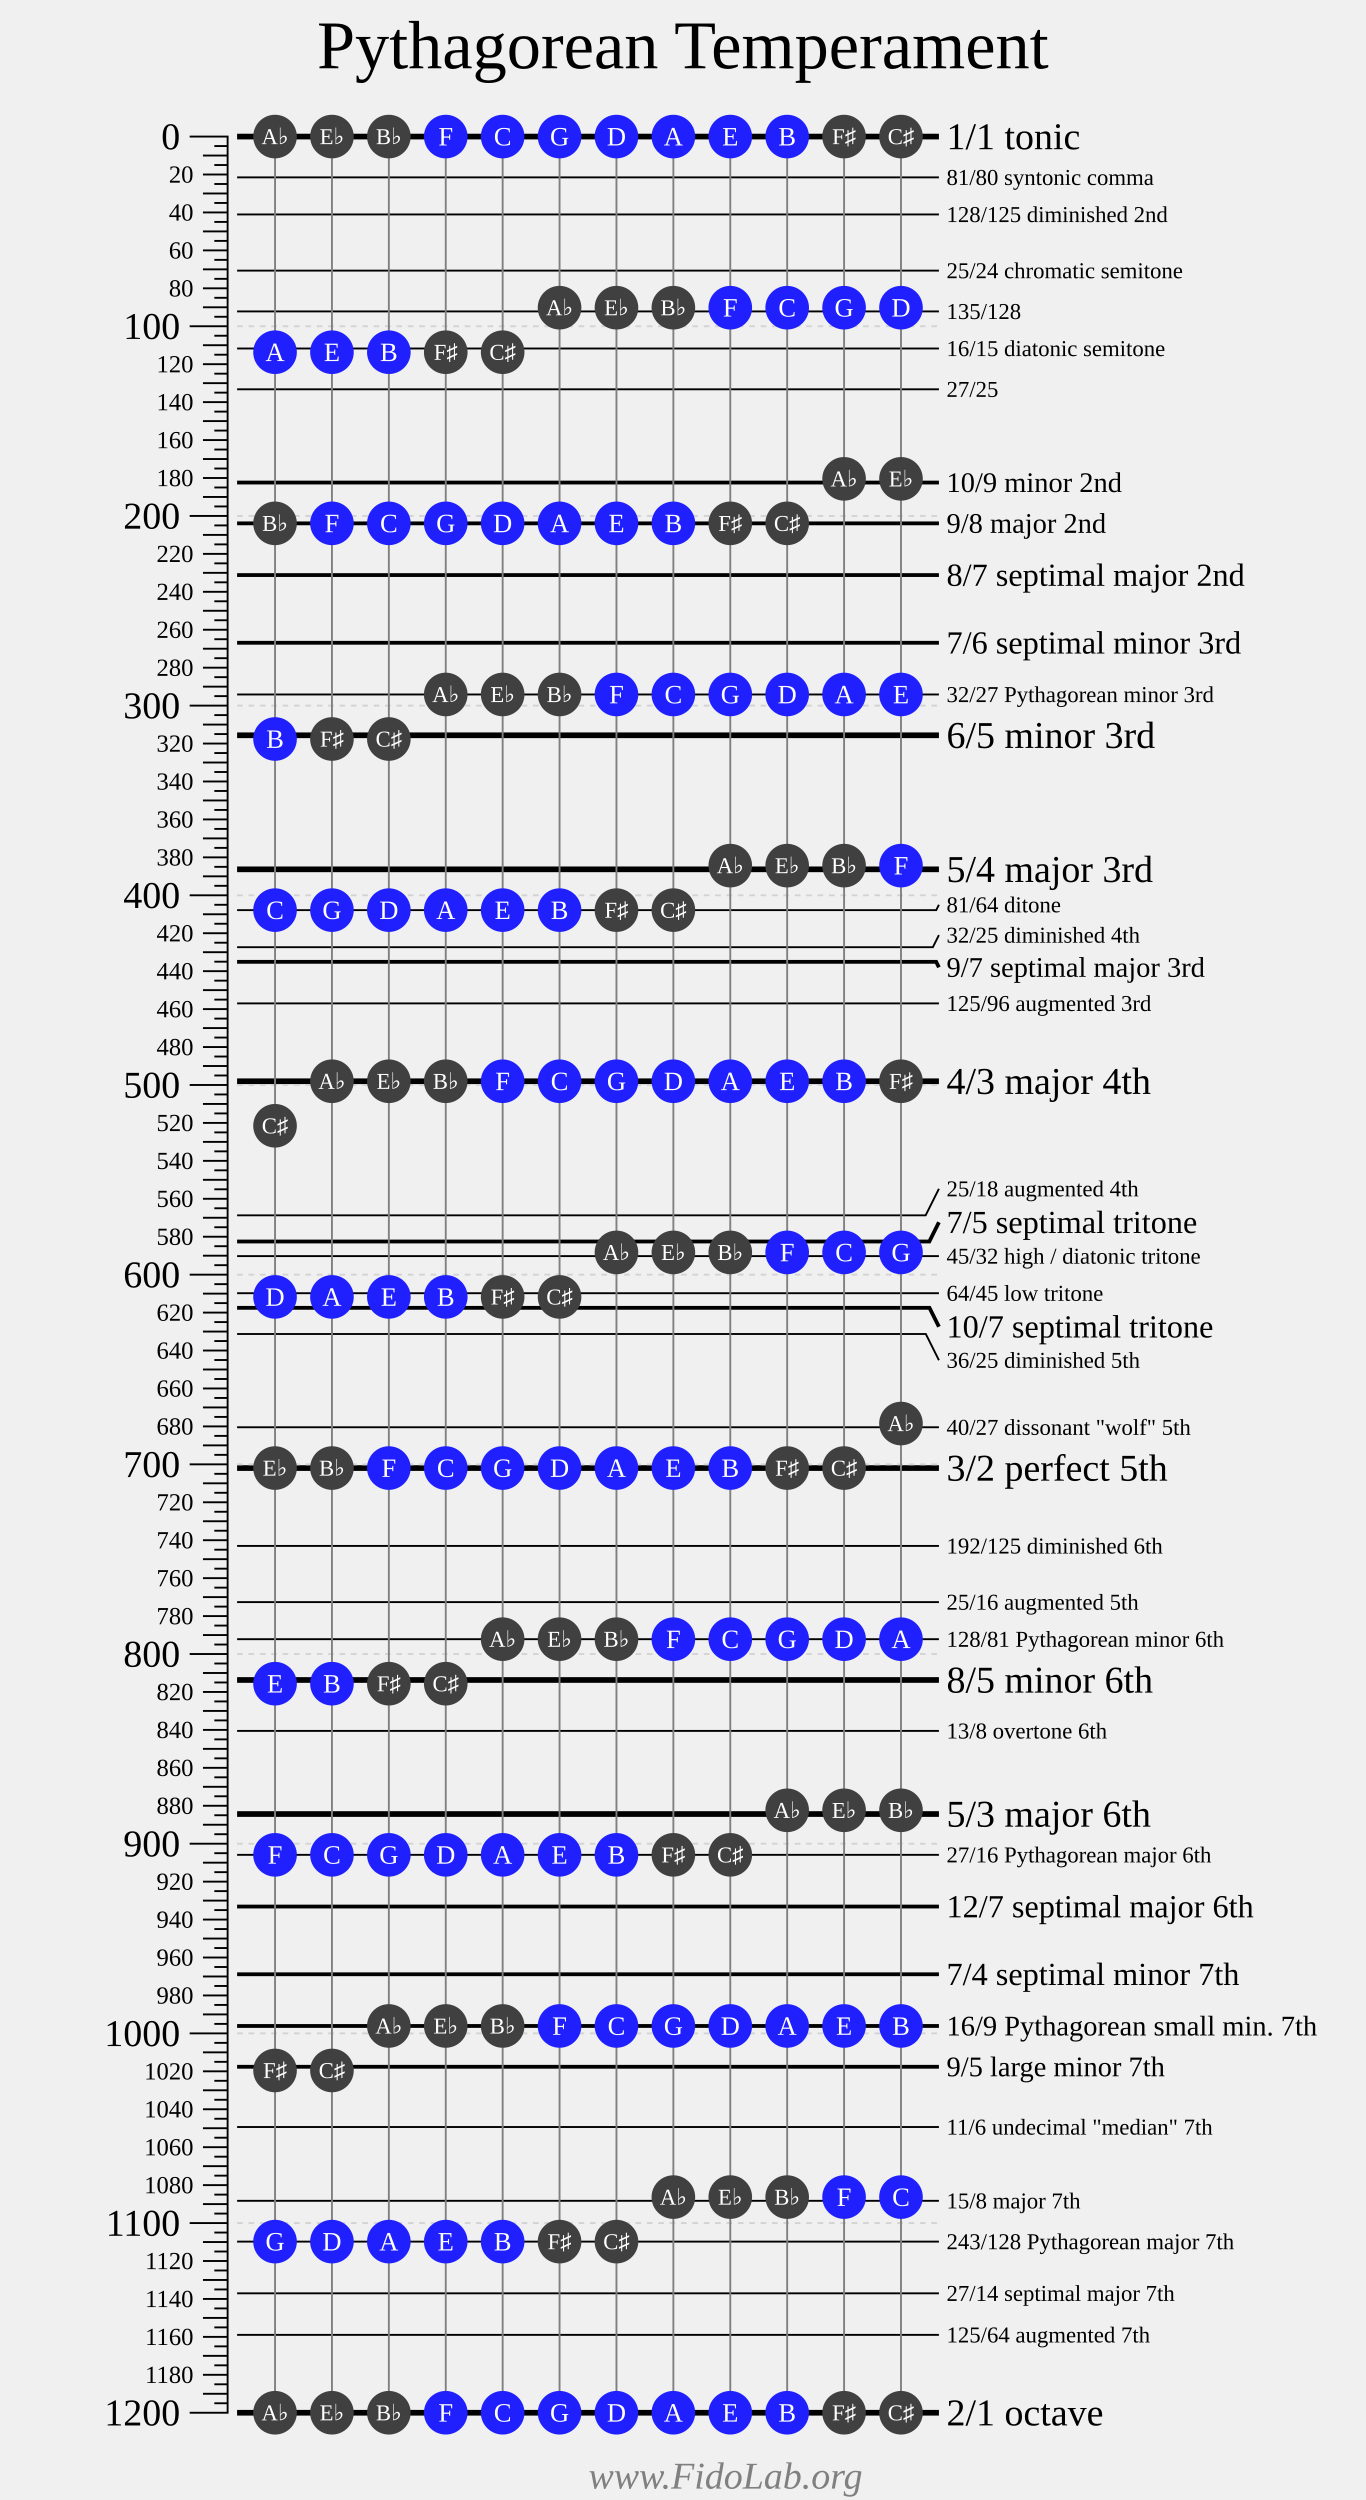
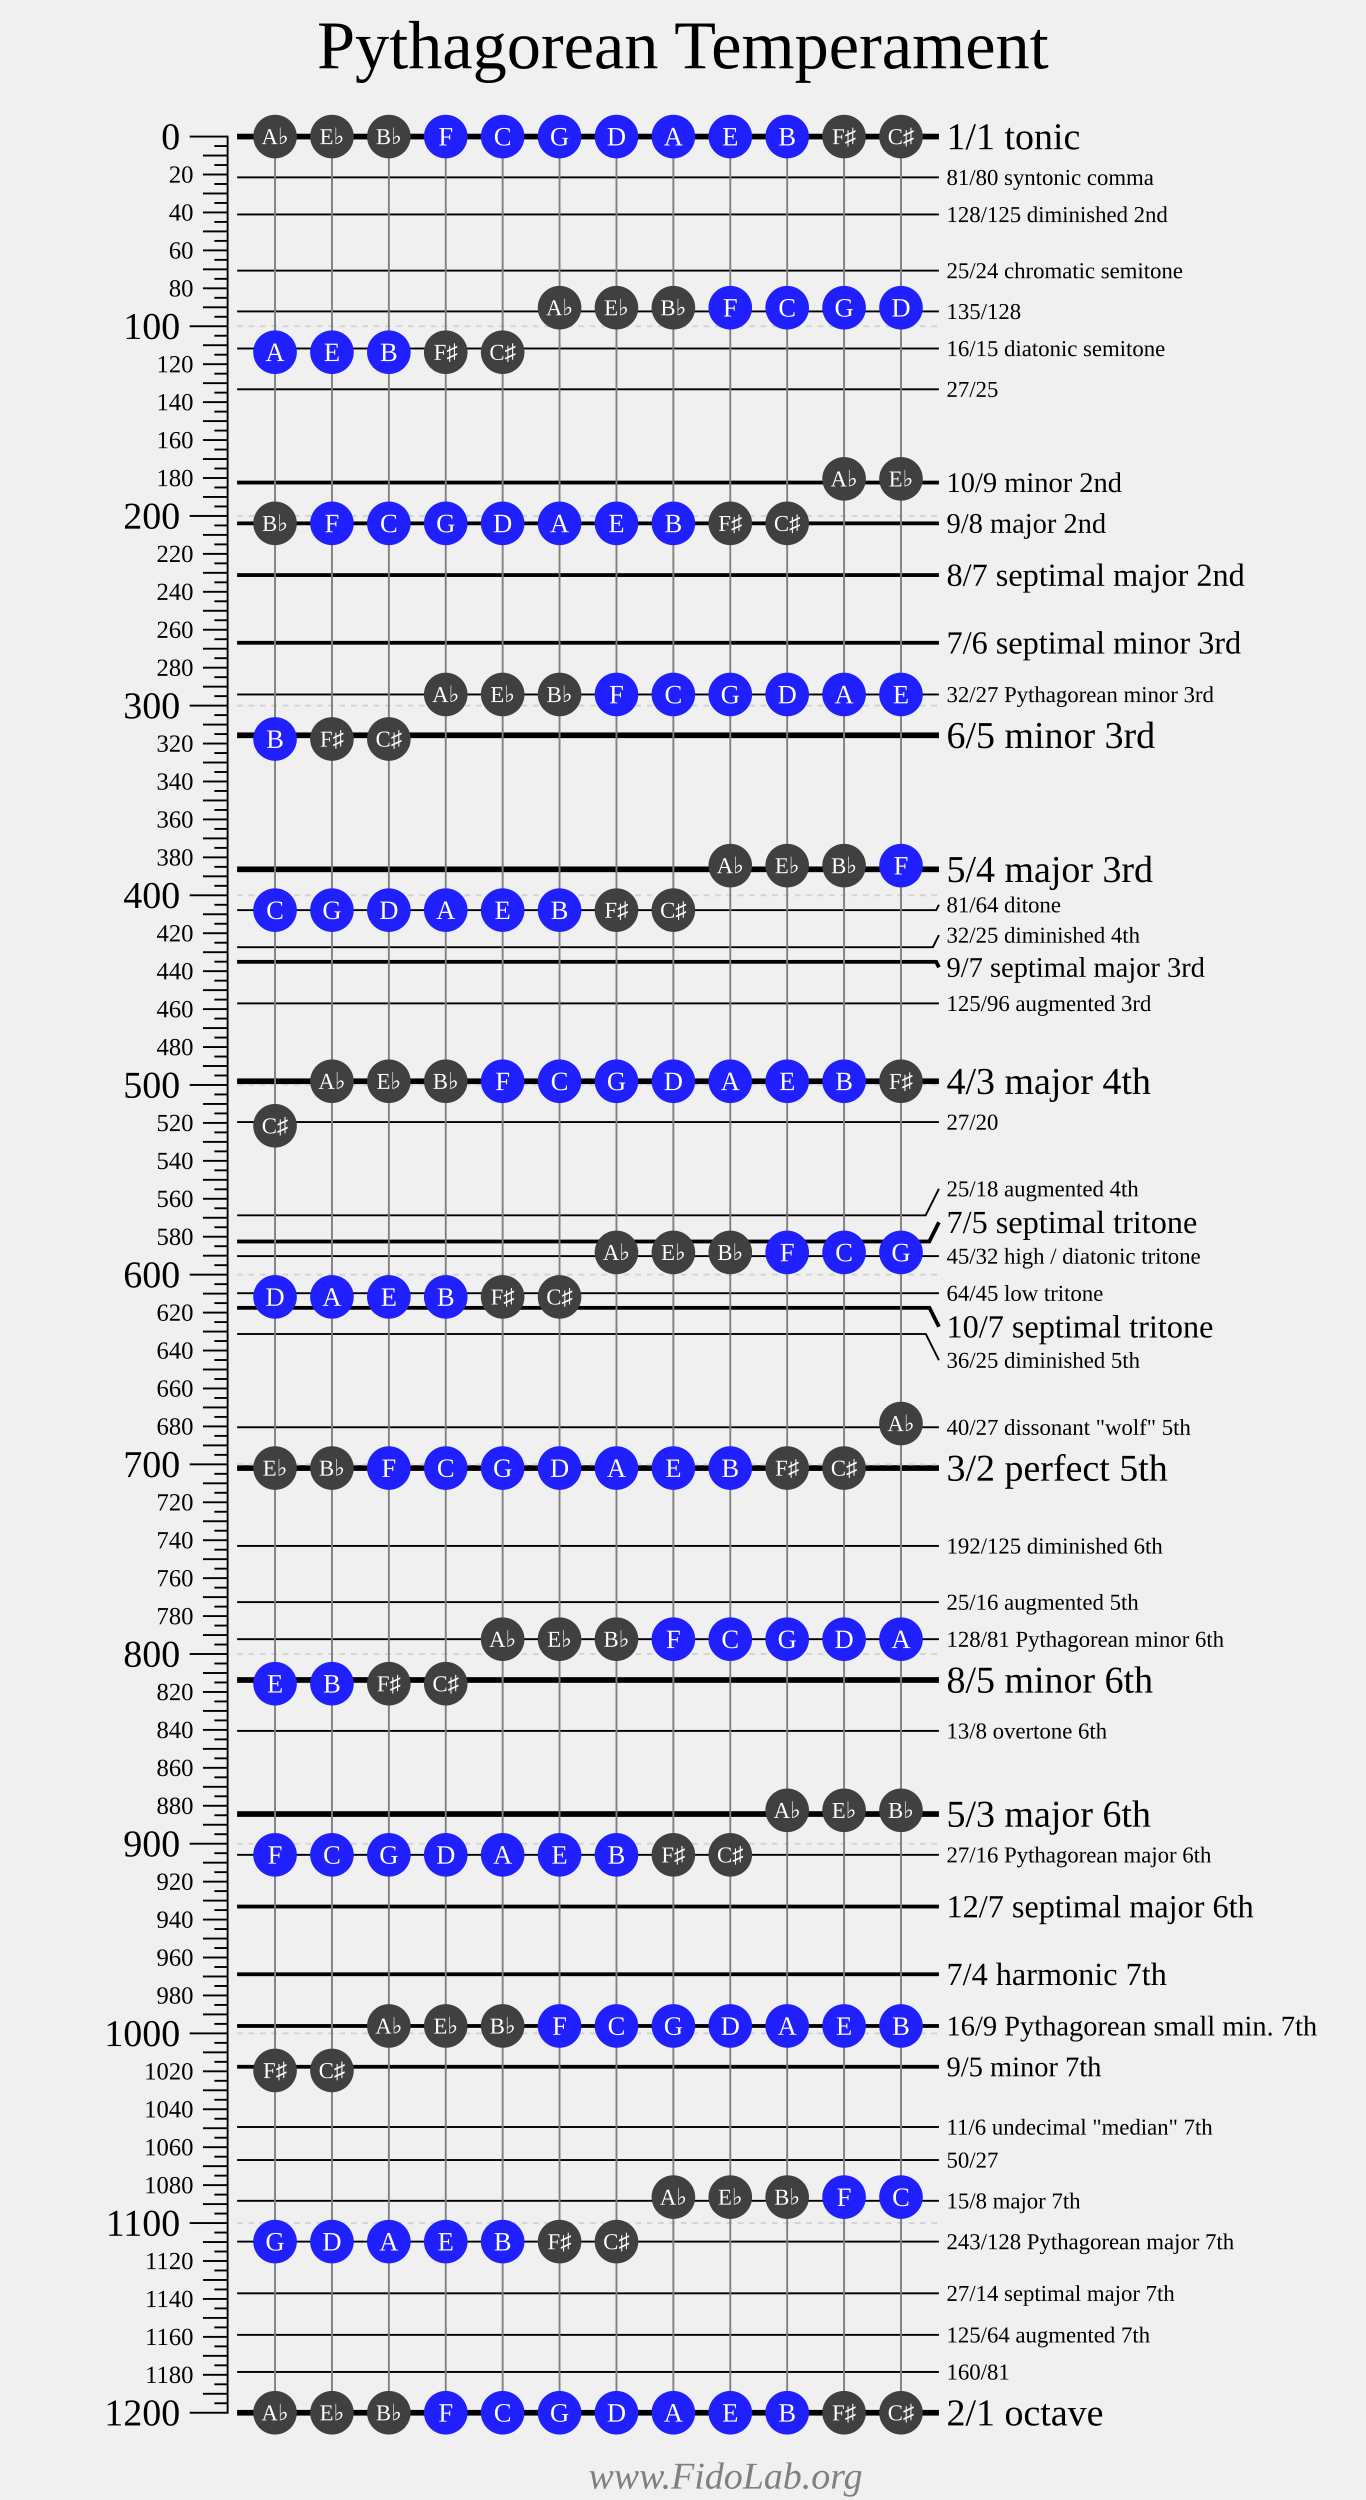
<svg xmlns="http://www.w3.org/2000/svg" width="720" height="1318">
  <g style="font-family: Times New Roman;">
    <text font-size="36" text-anchor="middle" x="360" y="36">Pythagorean Temperament</text>
    <g transform="translate(100 72)">
      <g fill="transparent" stroke="black" stroke-width="1">
        <path d="M0 0 H20 V1200 H0" />
        <path d="M0 100 H20" />
        <path d="M0 200 H20" />
        <path d="M0 300 H20" />
        <path d="M0 400 H20" />
        <path d="M0 500 H20" />
        <path d="M0 600 H20" />
        <path d="M0 700 H20" />
        <path d="M0 800 H20" />
        <path d="M0 900 H20" />
        <path d="M0 1000 H20" />
        <path d="M0 1100 H20" />
        <g transform="translate(7 0)">
          <path d="M0 10 H13" />
          <path d="M0 20 H13" />
          <path d="M0 30 H13" />
          <path d="M0 40 H13" />
          <path d="M0 50 H13" />
          <path d="M0 60 H13" />
          <path d="M0 70 H13" />
          <path d="M0 80 H13" />
          <path d="M0 90 H13" />
          <path d="M0 110 H13" />
          <path d="M0 120 H13" />
          <path d="M0 130 H13" />
          <path d="M0 140 H13" />
          <path d="M0 150 H13" />
          <path d="M0 160 H13" />
          <path d="M0 170 H13" />
          <path d="M0 180 H13" />
          <path d="M0 190 H13" />
          <path d="M0 210 H13" />
          <path d="M0 220 H13" />
          <path d="M0 230 H13" />
          <path d="M0 240 H13" />
          <path d="M0 250 H13" />
          <path d="M0 260 H13" />
          <path d="M0 270 H13" />
          <path d="M0 280 H13" />
          <path d="M0 290 H13" />
          <path d="M0 310 H13" />
          <path d="M0 320 H13" />
          <path d="M0 330 H13" />
          <path d="M0 340 H13" />
          <path d="M0 350 H13" />
          <path d="M0 360 H13" />
          <path d="M0 370 H13" />
          <path d="M0 380 H13" />
          <path d="M0 390 H13" />
          <path d="M0 410 H13" />
          <path d="M0 420 H13" />
          <path d="M0 430 H13" />
          <path d="M0 440 H13" />
          <path d="M0 450 H13" />
          <path d="M0 460 H13" />
          <path d="M0 470 H13" />
          <path d="M0 480 H13" />
          <path d="M0 490 H13" />
          <path d="M0 510 H13" />
          <path d="M0 520 H13" />
          <path d="M0 530 H13" />
          <path d="M0 540 H13" />
          <path d="M0 550 H13" />
          <path d="M0 560 H13" />
          <path d="M0 570 H13" />
          <path d="M0 580 H13" />
          <path d="M0 590 H13" />
          <path d="M0 610 H13" />
          <path d="M0 620 H13" />
          <path d="M0 630 H13" />
          <path d="M0 640 H13" />
          <path d="M0 650 H13" />
          <path d="M0 660 H13" />
          <path d="M0 670 H13" />
          <path d="M0 680 H13" />
          <path d="M0 690 H13" />
          <path d="M0 710 H13" />
          <path d="M0 720 H13" />
          <path d="M0 730 H13" />
          <path d="M0 740 H13" />
          <path d="M0 750 H13" />
          <path d="M0 760 H13" />
          <path d="M0 770 H13" />
          <path d="M0 780 H13" />
          <path d="M0 790 H13" />
          <path d="M0 810 H13" />
          <path d="M0 820 H13" />
          <path d="M0 830 H13" />
          <path d="M0 840 H13" />
          <path d="M0 850 H13" />
          <path d="M0 860 H13" />
          <path d="M0 870 H13" />
          <path d="M0 880 H13" />
          <path d="M0 890 H13" />
          <path d="M0 910 H13" />
          <path d="M0 920 H13" />
          <path d="M0 930 H13" />
          <path d="M0 940 H13" />
          <path d="M0 950 H13" />
          <path d="M0 960 H13" />
          <path d="M0 970 H13" />
          <path d="M0 980 H13" />
          <path d="M0 990 H13" />
          <path d="M0 1010 H13" />
          <path d="M0 1020 H13" />
          <path d="M0 1030 H13" />
          <path d="M0 1040 H13" />
          <path d="M0 1050 H13" />
          <path d="M0 1060 H13" />
          <path d="M0 1070 H13" />
          <path d="M0 1080 H13" />
          <path d="M0 1090 H13" />
          <path d="M0 1110 H13" />
          <path d="M0 1120 H13" />
          <path d="M0 1130 H13" />
          <path d="M0 1140 H13" />
          <path d="M0 1150 H13" />
          <path d="M0 1160 H13" />
          <path d="M0 1170 H13" />
          <path d="M0 1180 H13" />
          <path d="M0 1190 H13" />
        </g>
        <g transform="translate(13 0)">
          <path d="M0 5 H7" />
          <path d="M0 15 H7" />
          <path d="M0 25 H7" />
          <path d="M0 35 H7" />
          <path d="M0 45 H7" />
          <path d="M0 55 H7" />
          <path d="M0 65 H7" />
          <path d="M0 75 H7" />
          <path d="M0 85 H7" />
          <path d="M0 95 H7" />
          <path d="M0 105 H7" />
          <path d="M0 115 H7" />
          <path d="M0 125 H7" />
          <path d="M0 135 H7" />
          <path d="M0 145 H7" />
          <path d="M0 155 H7" />
          <path d="M0 165 H7" />
          <path d="M0 175 H7" />
          <path d="M0 185 H7" />
          <path d="M0 195 H7" />
          <path d="M0 205 H7" />
          <path d="M0 215 H7" />
          <path d="M0 225 H7" />
          <path d="M0 235 H7" />
          <path d="M0 245 H7" />
          <path d="M0 255 H7" />
          <path d="M0 265 H7" />
          <path d="M0 275 H7" />
          <path d="M0 285 H7" />
          <path d="M0 295 H7" />
          <path d="M0 305 H7" />
          <path d="M0 315 H7" />
          <path d="M0 325 H7" />
          <path d="M0 335 H7" />
          <path d="M0 345 H7" />
          <path d="M0 355 H7" />
          <path d="M0 365 H7" />
          <path d="M0 375 H7" />
          <path d="M0 385 H7" />
          <path d="M0 395 H7" />
          <path d="M0 405 H7" />
          <path d="M0 415 H7" />
          <path d="M0 425 H7" />
          <path d="M0 435 H7" />
          <path d="M0 445 H7" />
          <path d="M0 455 H7" />
          <path d="M0 465 H7" />
          <path d="M0 475 H7" />
          <path d="M0 485 H7" />
          <path d="M0 495 H7" />
          <path d="M0 505 H7" />
          <path d="M0 515 H7" />
          <path d="M0 525 H7" />
          <path d="M0 535 H7" />
          <path d="M0 545 H7" />
          <path d="M0 555 H7" />
          <path d="M0 565 H7" />
          <path d="M0 575 H7" />
          <path d="M0 585 H7" />
          <path d="M0 595 H7" />
          <path d="M0 605 H7" />
          <path d="M0 615 H7" />
          <path d="M0 625 H7" />
          <path d="M0 635 H7" />
          <path d="M0 645 H7" />
          <path d="M0 655 H7" />
          <path d="M0 665 H7" />
          <path d="M0 675 H7" />
          <path d="M0 685 H7" />
          <path d="M0 695 H7" />
          <path d="M0 705 H7" />
          <path d="M0 715 H7" />
          <path d="M0 725 H7" />
          <path d="M0 735 H7" />
          <path d="M0 745 H7" />
          <path d="M0 755 H7" />
          <path d="M0 765 H7" />
          <path d="M0 775 H7" />
          <path d="M0 785 H7" />
          <path d="M0 795 H7" />
          <path d="M0 805 H7" />
          <path d="M0 815 H7" />
          <path d="M0 825 H7" />
          <path d="M0 835 H7" />
          <path d="M0 845 H7" />
          <path d="M0 855 H7" />
          <path d="M0 865 H7" />
          <path d="M0 875 H7" />
          <path d="M0 885 H7" />
          <path d="M0 895 H7" />
          <path d="M0 905 H7" />
          <path d="M0 915 H7" />
          <path d="M0 925 H7" />
          <path d="M0 935 H7" />
          <path d="M0 945 H7" />
          <path d="M0 955 H7" />
          <path d="M0 965 H7" />
          <path d="M0 975 H7" />
          <path d="M0 985 H7" />
          <path d="M0 995 H7" />
          <path d="M0 1005 H7" />
          <path d="M0 1015 H7" />
          <path d="M0 1025 H7" />
          <path d="M0 1035 H7" />
          <path d="M0 1045 H7" />
          <path d="M0 1055 H7" />
          <path d="M0 1065 H7" />
          <path d="M0 1075 H7" />
          <path d="M0 1085 H7" />
          <path d="M0 1095 H7" />
          <path d="M0 1105 H7" />
          <path d="M0 1115 H7" />
          <path d="M0 1125 H7" />
          <path d="M0 1135 H7" />
          <path d="M0 1145 H7" />
          <path d="M0 1155 H7" />
          <path d="M0 1165 H7" />
          <path d="M0 1175 H7" />
          <path d="M0 1185 H7" />
          <path d="M0 1195 H7" />
        </g>
      </g>
      <g fill="black" font-size="20" text-anchor="end" transform="translate(-5 6.7)">
        <text y="0">0</text>
        <text y="100">100</text>
        <text y="200">200</text>
        <text y="300">300</text>
        <text y="400">400</text>
        <text y="500">500</text>
        <text y="600">600</text>
        <text y="700">700</text>
        <text y="800">800</text>
        <text y="900">900</text>
        <text y="1000">1000</text>
        <text y="1100">1100</text>
        <text y="1200">1200</text>
      </g>
      <g fill="black" font-size="13" text-anchor="end" transform="translate(2 4.3)">
        <text y="20">20</text>
        <text y="40">40</text>
        <text y="60">60</text>
        <text y="80">80</text>
        <text y="120">120</text>
        <text y="140">140</text>
        <text y="160">160</text>
        <text y="180">180</text>
        <text y="220">220</text>
        <text y="240">240</text>
        <text y="260">260</text>
        <text y="280">280</text>
        <text y="320">320</text>
        <text y="340">340</text>
        <text y="360">360</text>
        <text y="380">380</text>
        <text y="420">420</text>
        <text y="440">440</text>
        <text y="460">460</text>
        <text y="480">480</text>
        <text y="520">520</text>
        <text y="540">540</text>
        <text y="560">560</text>
        <text y="580">580</text>
        <text y="620">620</text>
        <text y="640">640</text>
        <text y="660">660</text>
        <text y="680">680</text>
        <text y="720">720</text>
        <text y="740">740</text>
        <text y="760">760</text>
        <text y="780">780</text>
        <text y="820">820</text>
        <text y="840">840</text>
        <text y="860">860</text>
        <text y="880">880</text>
        <text y="920">920</text>
        <text y="940">940</text>
        <text y="960">960</text>
        <text y="980">980</text>
        <text y="1020">1020</text>
        <text y="1040">1040</text>
        <text y="1060">1060</text>
        <text y="1080">1080</text>
        <text y="1120">1120</text>
        <text y="1140">1140</text>
        <text y="1160">1160</text>
        <text y="1180">1180</text>
      </g>
    </g>
    <g transform="translate(125 72)">
      <g fill="transparent" stroke="black">
        <g stroke-width="1">
          <path d="M0 21.51 H370" />
          <path d="M0 41.06 H370" />
          <path d="M0 70.67 H370" />
          <path d="M0 92.18 H370" />
          <path d="M0 111.73 H370" />
          <path d="M0 133.24 H370" />
          <path d="M0 294.13 H370" />
          <path d="M0 407.82 H368.58 L370 404.98" />
          <path d="M0 427.37 H366.8 L370 420.98" />
          <path d="M0 456.99 H370" />
+           <path d="M0 519.55 H370" />
          <path d="M0 568.72 H363 L370 554.72" />
          <path d="M0 590.22 H370" />
          <path d="M0 609.78 H370" />
          <path d="M0 631.28 H363.09 L370 645.11" />
          <path d="M0 680.45 H370" />
          <path d="M0 743.01 H370" />
          <path d="M0 772.63 H370" />
          <path d="M0 792.18 H370" />
          <path d="M0 840.53 H370" />
          <path d="M0 905.87 H370" />
          <path d="M0 1049.36 H370" />
+           <path d="M0 1066.76 H370" />
          <path d="M0 1088.27 H370" />
          <path d="M0 1109.78 H370" />
          <path d="M0 1137.04 H370" />
          <path d="M0 1158.94 H370" />
+           <path d="M0 1178.49 H370" />
        </g>
        <g stroke-width="2">
          <path d="M0 182.4 H370" />
          <path d="M0 203.91 H370" />
          <path d="M0 231.17 H370" />
          <path d="M0 266.87 H370" />
          <path d="M0 435.08 H368.55 L370 437.98" />
          <path d="M0 582.51 H364.94 L370 572.38" />
          <path d="M0 617.49 H365.02 L370 627.44" />
          <path d="M0 933.13 H370" />
          <path d="M0 968.83 H370" />
          <path d="M0 996.09 H370" />
          <path d="M0 1017.6 H370" />
        </g>
        <g stroke-width="3">
          <path d="M0 0 H370" />
          <path d="M0 315.64 H370" />
          <path d="M0 386.31 H370" />
          <path d="M0 498.04 H370" />
          <path d="M0 701.96 H370" />
          <path d="M0 813.69 H370" />
          <path d="M0 884.36 H370" />
          <path d="M0 1200 H370" />
        </g>
      </g>
      <g transform="translate(374 0)">
        <g font-size="12">
          <text y="25.51">81/80 syntonic comma</text>
          <text y="45.06">128/125 diminished 2nd</text>
          <text y="74.67">25/24 chromatic semitone</text>
          <text y="96.18">135/128</text>
          <text y="115.73">16/15 diatonic semitone</text>
          <text y="137.24">27/25</text>
          <text y="298.13">32/27 Pythagorean minor 3rd</text>
          <text y="408.98">81/64 ditone</text>
          <text y="424.98">32/25 diminished 4th</text>
          <text y="460.99">125/96 augmented 3rd</text>
+           <text y="523.55">27/20</text>
          <text y="558.72">25/18 augmented 4th </text>
          <text y="594.22">45/32 high / diatonic tritone</text>
          <text y="613.78">64/45 low tritone</text>
          <text y="649.11">36/25 diminished 5th</text>
          <text y="684.45">40/27 dissonant "wolf" 5th</text>
          <text y="747.01">192/125 diminished 6th</text>
          <text y="776.63">25/16 augmented 5th</text>
          <text y="796.18">128/81 Pythagorean minor 6th</text>
          <text y="844.53">13/8 overtone 6th</text>
          <text y="909.87">27/16 Pythagorean major 6th</text>
          <text y="1053.36">11/6 undecimal "median" 7th</text>
+           <text y="1070.76">50/27</text>
          <text y="1092.27">15/8 major 7th</text>
          <text y="1113.78">243/128 Pythagorean major 7th</text>
          <text y="1141.04">27/14 septimal major 7th</text>
          <text y="1162.94">125/64 augmented 7th</text>
+           <text y="1182.49">160/81</text>
        </g>
        <g font-size="15">
          <text y="187.4">10/9 minor 2nd</text>
          <text y="208.91">9/8 major 2nd</text>
          <text y="442.98">9/7 septimal major 3rd</text>
          <text y="1001.09">16/9 Pythagorean small min. 7th</text>
-           <text y="1022.6">9/5 large minor 7th</text>
+           <text y="1022.6">9/5 minor 7th</text>
        </g>
        <g font-size="17">
          <text y="236.84">8/7 septimal major 2nd</text>
          <text y="272.54">7/6 septimal minor 3rd</text>
          <text y="578.05">7/5 septimal tritone</text>
          <text y="633.11">10/7 septimal tritone</text>
          <text y="938.8">12/7 septimal major 6th</text>
-           <text y="974.49">7/4 septimal minor 7th</text>
+           <text y="974.49">7/4 harmonic 7th</text>
        </g>
        <g font-size="20">
          <text y="6.67">1/1 tonic</text>
          <text y="322.31">6/5 minor 3rd</text>
          <text y="392.98">5/4 major 3rd</text>
          <text y="504.71">4/3 major 4th</text>
          <text y="708.62">3/2 perfect 5th</text>
          <text y="820.35">8/5 minor 6th</text>
          <text y="891.03">5/3 major 6th</text>
          <text y="1206.67">2/1 octave</text>
        </g>
      </g>
      <g stroke="lightgrey" stroke-dasharray="3 3">
        <path d="M0 100 H370" />
        <path d="M0 200 H370" />
        <path d="M0 300 H370" />
        <path d="M0 400 H370" />
        <path d="M0 500 H370" />
        <path d="M0 600 H370" />
        <path d="M0 700 H370" />
        <path d="M0 800 H370" />
        <path d="M0 900 H370" />
        <path d="M0 1000 H370" />
        <path d="M0 1100 H370" />
      </g>
    </g>
    <g font-size="20" text-anchor="left" transform="translate(150 52) rotate(270)">
</g>
    <g transform="translate(145 72)">
      <g stroke="grey">
        <path d="M0 0 V1200" />
        <path d="M30 0 V1200" />
        <path d="M60 0 V1200" />
        <path d="M90 0 V1200" />
        <path d="M120 0 V1200" />
        <path d="M150 0 V1200" />
        <path d="M180 0 V1200" />
        <path d="M210 0 V1200" />
        <path d="M240 0 V1200" />
        <path d="M270 0 V1200" />
        <path d="M300 0 V1200" />
        <path d="M330 0 V1200" />
      </g>
      <g fill="#404040">
        <circle cy="0" r="11.5" />
        <circle cy="1200" r="11.5" />
        <circle cy="701.96" r="11.5" />
        <circle cy="203.91" r="11.5" />
        <circle cy="1019.55" r="11.5" />
        <circle cy="521.51" r="11.5" />
      </g>
      <g fill="#2020ff">
        <circle cy="905.87" r="11.5" />
        <circle cy="407.82" r="11.5" />
        <circle cy="1109.78" r="11.5" />
        <circle cy="611.73" r="11.5" />
        <circle cy="113.69" r="11.5" />
        <circle cy="815.64" r="11.5" />
        <circle cy="317.6" r="11.5" />
      </g>
      <g transform="translate(30 0)">
        <g fill="#404040">
          <circle cy="498.04" r="11.5" />
          <circle cy="0" r="11.5" />
          <circle cy="1200" r="11.5" />
          <circle cy="701.96" r="11.5" />
          <circle cy="317.6" r="11.5" />
          <circle cy="1019.55" r="11.5" />
        </g>
        <g fill="#2020ff">
          <circle cy="203.91" r="11.5" />
          <circle cy="905.87" r="11.5" />
          <circle cy="407.82" r="11.5" />
          <circle cy="1109.78" r="11.5" />
          <circle cy="611.73" r="11.5" />
          <circle cy="113.69" r="11.5" />
          <circle cy="815.64" r="11.5" />
        </g>
      </g>
      <g transform="translate(60 0)">
        <g fill="#404040">
          <circle cy="996.09" r="11.5" />
          <circle cy="498.04" r="11.5" />
          <circle cy="0" r="11.5" />
          <circle cy="1200" r="11.5" />
          <circle cy="815.64" r="11.5" />
          <circle cy="317.6" r="11.5" />
        </g>
        <g fill="#2020ff">
          <circle cy="701.96" r="11.5" />
          <circle cy="203.91" r="11.5" />
          <circle cy="905.87" r="11.5" />
          <circle cy="407.82" r="11.5" />
          <circle cy="1109.78" r="11.5" />
          <circle cy="611.73" r="11.5" />
          <circle cy="113.69" r="11.5" />
        </g>
      </g>
      <g transform="translate(90 0)">
        <g fill="#404040">
          <circle cy="294.13" r="11.5" />
          <circle cy="996.09" r="11.5" />
          <circle cy="498.04" r="11.5" />
          <circle cy="113.69" r="11.5" />
          <circle cy="815.64" r="11.5" />
        </g>
        <g fill="#2020ff">
          <circle cy="0" r="11.5" />
          <circle cy="1200" r="11.5" />
          <circle cy="701.96" r="11.5" />
          <circle cy="203.91" r="11.5" />
          <circle cy="905.87" r="11.5" />
          <circle cy="407.82" r="11.5" />
          <circle cy="1109.78" r="11.5" />
          <circle cy="611.73" r="11.5" />
        </g>
      </g>
      <g transform="translate(120 0)">
        <g fill="#404040">
          <circle cy="792.18" r="11.5" />
          <circle cy="294.13" r="11.5" />
          <circle cy="996.09" r="11.5" />
          <circle cy="611.73" r="11.5" />
          <circle cy="113.69" r="11.5" />
        </g>
        <g fill="#2020ff">
          <circle cy="498.04" r="11.5" />
          <circle cy="0" r="11.5" />
          <circle cy="1200" r="11.5" />
          <circle cy="701.96" r="11.5" />
          <circle cy="203.91" r="11.5" />
          <circle cy="905.87" r="11.5" />
          <circle cy="407.82" r="11.5" />
          <circle cy="1109.78" r="11.5" />
        </g>
      </g>
      <g transform="translate(150 0)">
        <g fill="#404040">
          <circle cy="90.22" r="11.5" />
          <circle cy="792.18" r="11.5" />
          <circle cy="294.13" r="11.5" />
          <circle cy="1109.78" r="11.5" />
          <circle cy="611.73" r="11.5" />
        </g>
        <g fill="#2020ff">
          <circle cy="996.09" r="11.5" />
          <circle cy="498.04" r="11.5" />
          <circle cy="0" r="11.5" />
          <circle cy="1200" r="11.5" />
          <circle cy="701.96" r="11.5" />
          <circle cy="203.91" r="11.5" />
          <circle cy="905.87" r="11.5" />
          <circle cy="407.82" r="11.5" />
        </g>
      </g>
      <g transform="translate(180 0)">
        <g fill="#404040">
          <circle cy="588.27" r="11.5" />
          <circle cy="90.22" r="11.5" />
          <circle cy="792.18" r="11.5" />
          <circle cy="407.82" r="11.5" />
          <circle cy="1109.78" r="11.5" />
        </g>
        <g fill="#2020ff">
          <circle cy="294.13" r="11.5" />
          <circle cy="996.09" r="11.5" />
          <circle cy="498.04" r="11.5" />
          <circle cy="0" r="11.5" />
          <circle cy="1200" r="11.5" />
          <circle cy="701.96" r="11.5" />
          <circle cy="203.91" r="11.5" />
          <circle cy="905.87" r="11.5" />
        </g>
      </g>
      <g transform="translate(210 0)">
        <g fill="#404040">
          <circle cy="1086.31" r="11.5" />
          <circle cy="588.27" r="11.5" />
          <circle cy="90.22" r="11.5" />
          <circle cy="905.87" r="11.5" />
          <circle cy="407.82" r="11.5" />
        </g>
        <g fill="#2020ff">
          <circle cy="792.18" r="11.5" />
          <circle cy="294.13" r="11.5" />
          <circle cy="996.09" r="11.5" />
          <circle cy="498.04" r="11.5" />
          <circle cy="0" r="11.5" />
          <circle cy="1200" r="11.5" />
          <circle cy="701.96" r="11.5" />
          <circle cy="203.91" r="11.5" />
        </g>
      </g>
      <g transform="translate(240 0)">
        <g fill="#404040">
          <circle cy="384.36" r="11.5" />
          <circle cy="1086.31" r="11.5" />
          <circle cy="588.27" r="11.5" />
          <circle cy="203.91" r="11.5" />
          <circle cy="905.87" r="11.5" />
        </g>
        <g fill="#2020ff">
          <circle cy="90.22" r="11.5" />
          <circle cy="792.18" r="11.5" />
          <circle cy="294.13" r="11.5" />
          <circle cy="996.09" r="11.5" />
          <circle cy="498.04" r="11.5" />
          <circle cy="0" r="11.5" />
          <circle cy="1200" r="11.5" />
          <circle cy="701.96" r="11.5" />
        </g>
      </g>
      <g transform="translate(270 0)">
        <g fill="#404040">
          <circle cy="882.4" r="11.5" />
          <circle cy="384.36" r="11.5" />
          <circle cy="1086.31" r="11.5" />
          <circle cy="701.96" r="11.5" />
          <circle cy="203.91" r="11.5" />
        </g>
        <g fill="#2020ff">
          <circle cy="588.27" r="11.5" />
          <circle cy="90.22" r="11.5" />
          <circle cy="792.18" r="11.5" />
          <circle cy="294.13" r="11.5" />
          <circle cy="996.09" r="11.5" />
          <circle cy="498.04" r="11.5" />
          <circle cy="0" r="11.5" />
          <circle cy="1200" r="11.5" />
        </g>
      </g>
      <g transform="translate(300 0)">
        <g fill="#404040">
          <circle cy="180.45" r="11.5" />
          <circle cy="882.4" r="11.5" />
          <circle cy="384.36" r="11.5" />
          <circle cy="0" r="11.5" />
          <circle cy="1200" r="11.5" />
          <circle cy="701.96" r="11.5" />
        </g>
        <g fill="#2020ff">
          <circle cy="1086.31" r="11.5" />
          <circle cy="588.27" r="11.5" />
          <circle cy="90.22" r="11.5" />
          <circle cy="792.18" r="11.5" />
          <circle cy="294.13" r="11.5" />
          <circle cy="996.09" r="11.5" />
          <circle cy="498.04" r="11.5" />
        </g>
      </g>
      <g transform="translate(330 0)">
        <g fill="#404040">
          <circle cy="678.49" r="11.5" />
          <circle cy="180.45" r="11.5" />
          <circle cy="882.4" r="11.5" />
          <circle cy="498.04" r="11.5" />
          <circle cy="0" r="11.5" />
          <circle cy="1200" r="11.5" />
        </g>
        <g fill="#2020ff">
          <circle cy="384.36" r="11.5" />
          <circle cy="1086.31" r="11.5" />
          <circle cy="588.27" r="11.5" />
          <circle cy="90.22" r="11.5" />
          <circle cy="792.18" r="11.5" />
          <circle cy="294.13" r="11.5" />
          <circle cy="996.09" r="11.5" />
        </g>
      </g>
      <g fill="white" text-anchor="middle">
        <g font-size="12">
          <text y="4">A♭</text>
          <text y="1204">A♭</text>
          <text y="705.96">E♭</text>
          <text y="207.91">B♭</text>
          <text y="1023.55">F♯</text>
          <text y="525.51">C♯</text>
        </g>
        <g font-size="14">
          <text y="910.53">F</text>
          <text y="412.49">C</text>
          <text y="1114.44">G</text>
          <text y="616.4">D</text>
          <text y="118.35">A</text>
          <text y="820.31">E</text>
          <text y="322.26">B</text>
        </g>
        <g transform="translate(30 0)">
          <g font-size="12">
            <text y="502.04">A♭</text>
            <text y="4">E♭</text>
            <text y="1204">E♭</text>
            <text y="705.96">B♭</text>
            <text y="321.6">F♯</text>
            <text y="1023.55">C♯</text>
          </g>
          <g font-size="14">
            <text y="208.58">F</text>
            <text y="910.53">C</text>
            <text y="412.49">G</text>
            <text y="1114.44">D</text>
            <text y="616.4">A</text>
            <text y="118.35">E</text>
            <text y="820.31">B</text>
          </g>
        </g>
        <g transform="translate(60 0)">
          <g font-size="12">
            <text y="1000.09">A♭</text>
            <text y="502.04">E♭</text>
            <text y="4">B♭</text>
            <text y="1204">B♭</text>
            <text y="819.64">F♯</text>
            <text y="321.6">C♯</text>
          </g>
          <g font-size="14">
            <text y="706.62">F</text>
            <text y="208.58">C</text>
            <text y="910.53">G</text>
            <text y="412.49">D</text>
            <text y="1114.44">A</text>
            <text y="616.4">E</text>
            <text y="118.35">B</text>
          </g>
        </g>
        <g transform="translate(90 0)">
          <g font-size="12">
            <text y="298.13">A♭</text>
            <text y="1000.09">E♭</text>
            <text y="502.04">B♭</text>
            <text y="117.69">F♯</text>
            <text y="819.64">C♯</text>
          </g>
          <g font-size="14">
            <text y="4.67">F</text>
            <text y="1204.67">F</text>
            <text y="706.62">C</text>
            <text y="208.58">G</text>
            <text y="910.53">D</text>
            <text y="412.49">A</text>
            <text y="1114.44">E</text>
            <text y="616.4">B</text>
          </g>
        </g>
        <g transform="translate(120 0)">
          <g font-size="12">
            <text y="796.18">A♭</text>
            <text y="298.13">E♭</text>
            <text y="1000.09">B♭</text>
            <text y="615.73">F♯</text>
            <text y="117.69">C♯</text>
          </g>
          <g font-size="14">
            <text y="502.71">F</text>
            <text y="4.67">C</text>
            <text y="1204.67">C</text>
            <text y="706.62">G</text>
            <text y="208.58">D</text>
            <text y="910.53">A</text>
            <text y="412.49">E</text>
            <text y="1114.44">B</text>
          </g>
        </g>
        <g transform="translate(150 0)">
          <g font-size="12">
            <text y="94.22">A♭</text>
            <text y="796.18">E♭</text>
            <text y="298.13">B♭</text>
            <text y="1113.78">F♯</text>
            <text y="615.73">C♯</text>
          </g>
          <g font-size="14">
            <text y="1000.76">F</text>
            <text y="502.71">C</text>
            <text y="4.67">G</text>
            <text y="1204.67">G</text>
            <text y="706.62">D</text>
            <text y="208.58">A</text>
            <text y="910.53">E</text>
            <text y="412.49">B</text>
          </g>
        </g>
        <g transform="translate(180 0)">
          <g font-size="12">
            <text y="592.27">A♭</text>
            <text y="94.22">E♭</text>
            <text y="796.18">B♭</text>
            <text y="411.82">F♯</text>
            <text y="1113.78">C♯</text>
          </g>
          <g font-size="14">
            <text y="298.8">F</text>
            <text y="1000.76">C</text>
            <text y="502.71">G</text>
            <text y="4.67">D</text>
            <text y="1204.67">D</text>
            <text y="706.62">A</text>
            <text y="208.58">E</text>
            <text y="910.53">B</text>
          </g>
        </g>
        <g transform="translate(210 0)">
          <g font-size="12">
            <text y="1090.31">A♭</text>
            <text y="592.27">E♭</text>
            <text y="94.22">B♭</text>
            <text y="909.87">F♯</text>
            <text y="411.82">C♯</text>
          </g>
          <g font-size="14">
            <text y="796.85">F</text>
            <text y="298.8">C</text>
            <text y="1000.76">G</text>
            <text y="502.71">D</text>
            <text y="4.67">A</text>
            <text y="1204.67">A</text>
            <text y="706.62">E</text>
            <text y="208.58">B</text>
          </g>
        </g>
        <g transform="translate(240 0)">
          <g font-size="12">
            <text y="388.36">A♭</text>
            <text y="1090.31">E♭</text>
            <text y="592.27">B♭</text>
            <text y="207.91">F♯</text>
            <text y="909.87">C♯</text>
          </g>
          <g font-size="14">
            <text y="94.89">F</text>
            <text y="796.85">C</text>
            <text y="298.8">G</text>
            <text y="1000.76">D</text>
            <text y="502.71">A</text>
            <text y="4.67">E</text>
            <text y="1204.67">E</text>
            <text y="706.62">B</text>
          </g>
        </g>
        <g transform="translate(270 0)">
          <g font-size="12">
            <text y="886.4">A♭</text>
            <text y="388.36">E♭</text>
            <text y="1090.31">B♭</text>
            <text y="705.96">F♯</text>
            <text y="207.91">C♯</text>
          </g>
          <g font-size="14">
            <text y="592.94">F</text>
            <text y="94.89">C</text>
            <text y="796.85">G</text>
            <text y="298.8">D</text>
            <text y="1000.76">A</text>
            <text y="502.71">E</text>
            <text y="4.67">B</text>
            <text y="1204.67">B</text>
          </g>
        </g>
        <g transform="translate(300 0)">
          <g font-size="12">
            <text y="184.45">A♭</text>
            <text y="886.4">E♭</text>
            <text y="388.36">B♭</text>
            <text y="4">F♯</text>
            <text y="1204">F♯</text>
            <text y="705.96">C♯</text>
          </g>
          <g font-size="14">
            <text y="1090.98">F</text>
            <text y="592.94">C</text>
            <text y="94.89">G</text>
            <text y="796.85">D</text>
            <text y="298.8">A</text>
            <text y="1000.76">E</text>
            <text y="502.71">B</text>
          </g>
        </g>
        <g transform="translate(330 0)">
          <g font-size="12">
            <text y="682.49">A♭</text>
            <text y="184.45">E♭</text>
            <text y="886.4">B♭</text>
            <text y="502.04">F♯</text>
            <text y="4">C♯</text>
            <text y="1204">C♯</text>
          </g>
          <g font-size="14">
            <text y="389.03">F</text>
            <text y="1090.98">C</text>
            <text y="592.94">G</text>
            <text y="94.89">D</text>
            <text y="796.85">A</text>
            <text y="298.8">E</text>
            <text y="1000.76">B</text>
          </g>
        </g>
      </g>
    </g>
    <a href="https://www.fidolab.org">
      <text fill="grey" font-size="20" font-style="italic" text-anchor="middle" x="382.5" y="1312">www.FidoLab.org</text>
    </a>
  </g>
</svg>
